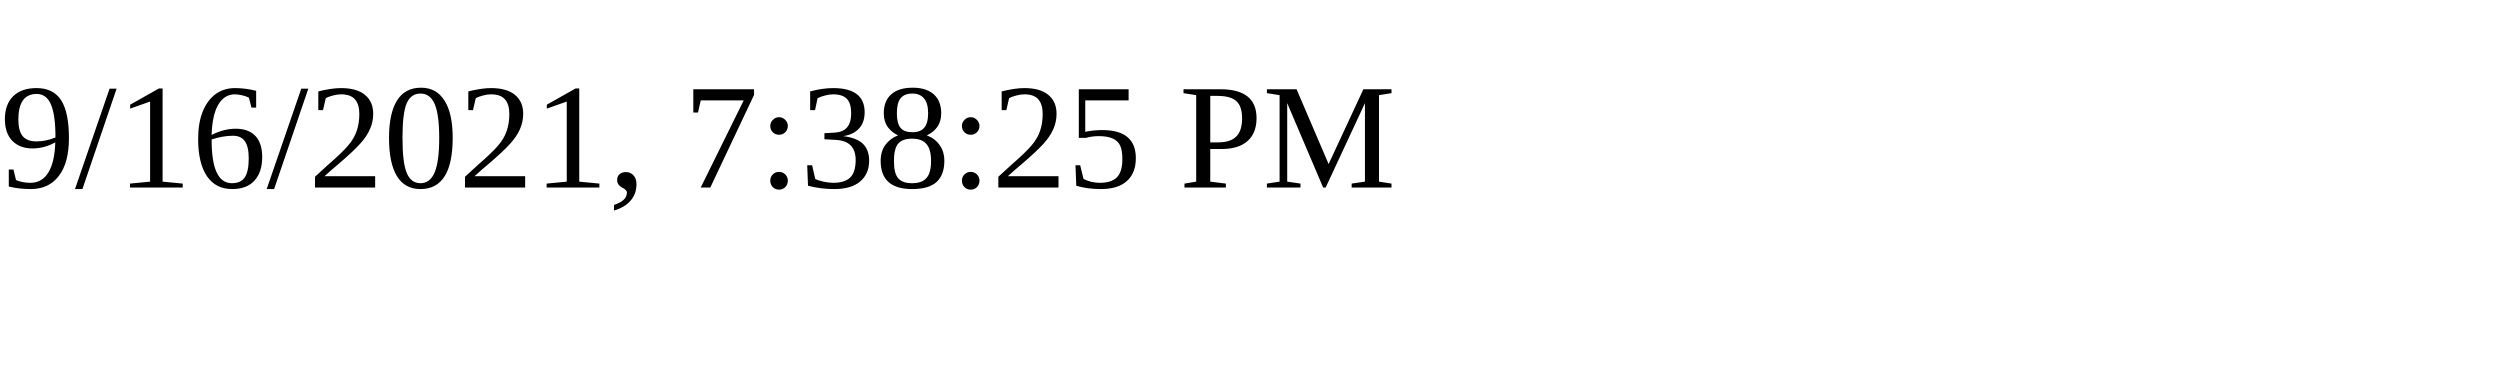
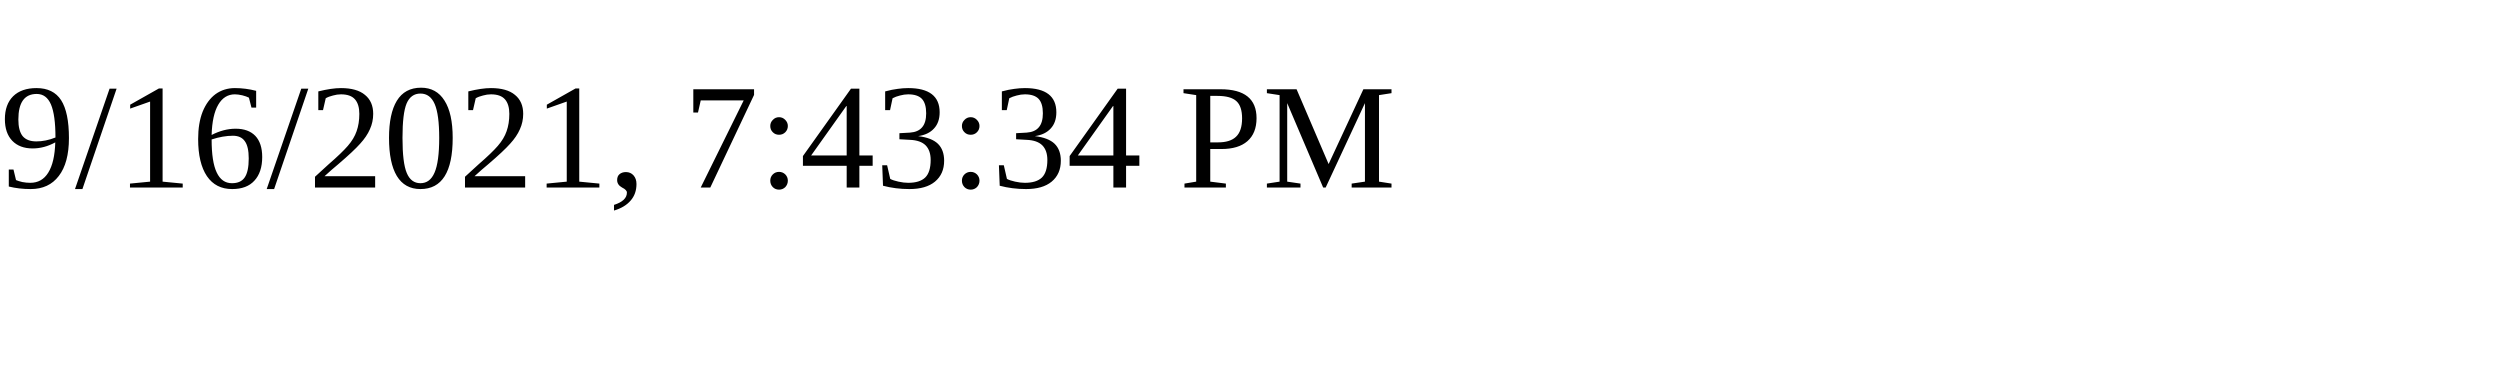
<svg xmlns="http://www.w3.org/2000/svg" height="30" width="200">
-   <text x="0" y="15">9/16/2021, 7:38:25 PM</text>
+   <text x="0" y="15">9/16/2021, 7:43:34 PM</text>
</svg>
